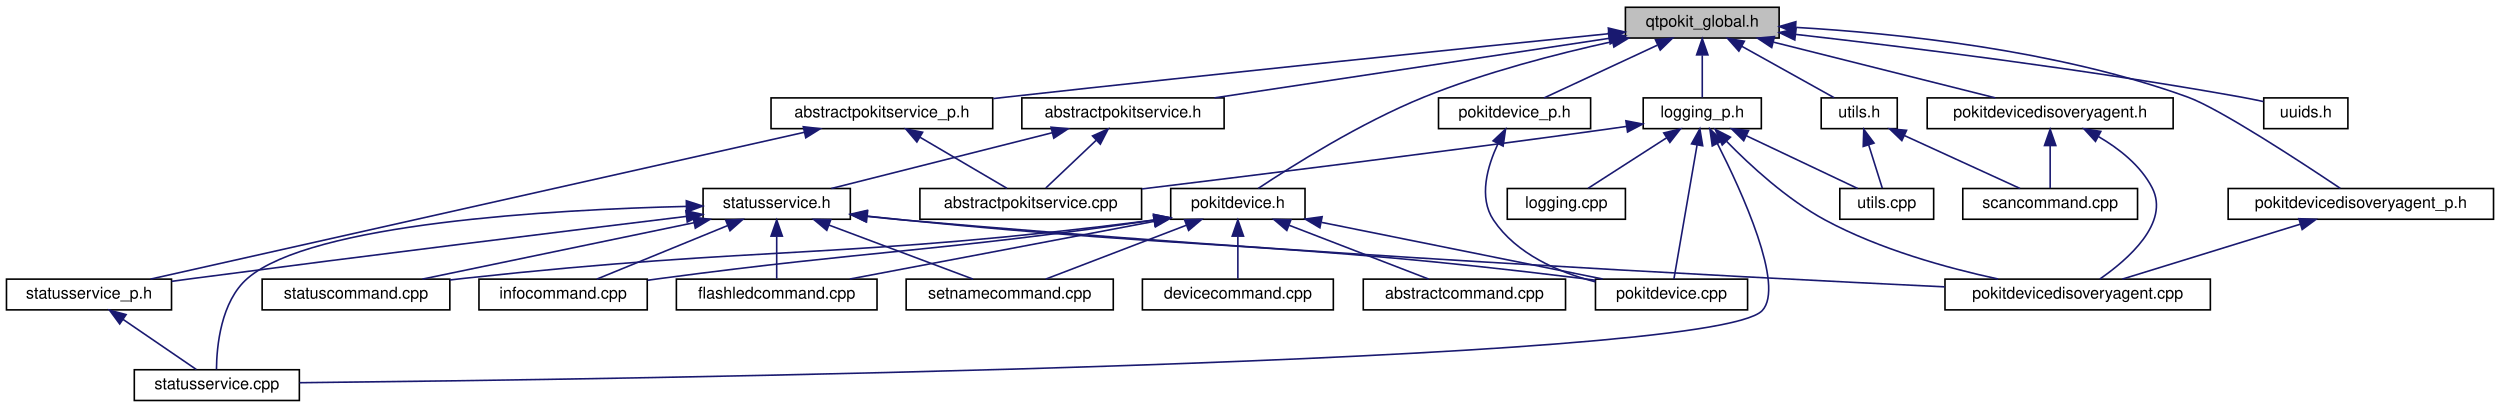
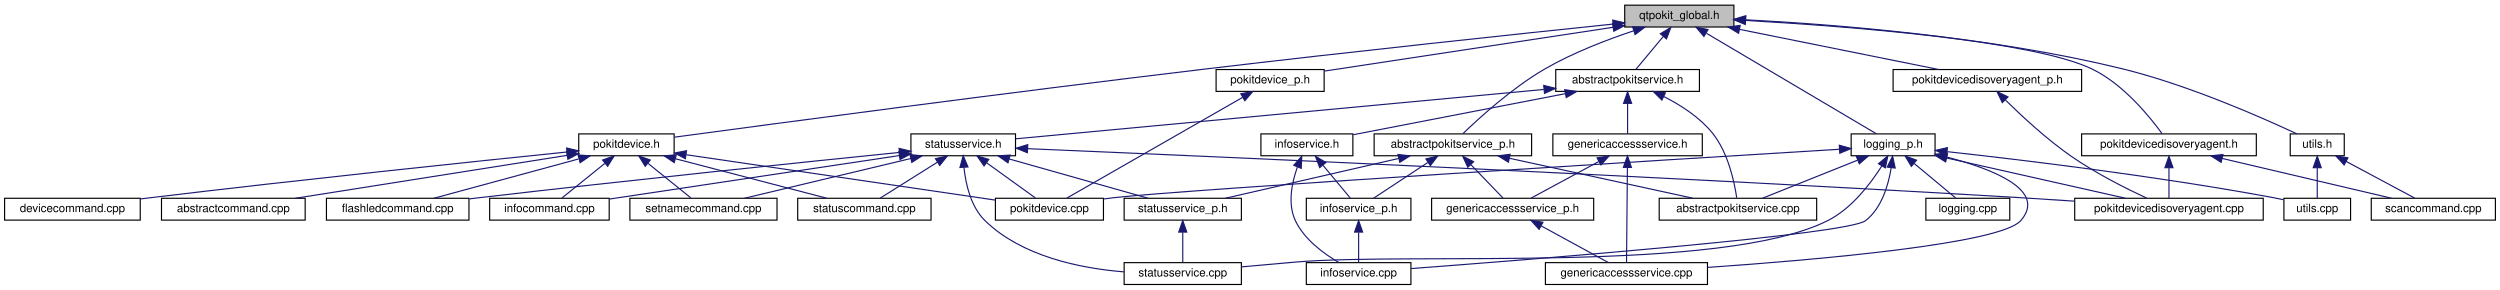
- <svg xmlns="http://www.w3.org/2000/svg" xmlns:xlink="http://www.w3.org/1999/xlink" width="1545pt" height="252pt" viewBox="0.00 0.00 1545.00 252.00">
+ <svg xmlns="http://www.w3.org/2000/svg" xmlns:xlink="http://www.w3.org/1999/xlink" width="2175pt" height="252pt" viewBox="0.00 0.00 2175.00 252.00">
  <g id="graph0" class="graph" transform="scale(1 1) rotate(0) translate(4 248)">
    <g id="node1" class="node">
      <g id="a_node1">
        <a xlink:title="Global QtPokit library macros.">
-           <polygon fill="#bfbfbf" stroke="black" points="1000.5,-224.5 1000.5,-243.5 1095.5,-243.5 1095.5,-224.5 1000.5,-224.5" />
-           <text text-anchor="middle" x="1048" y="-231.5" font-family="Helvetica,sans-Serif" font-size="10.00">qtpokit_global.h</text>
+           <polygon fill="#bfbfbf" stroke="black" points="1409.5,-224.5 1409.5,-243.5 1504.5,-243.5 1504.5,-224.5 1409.5,-224.5" />
+           <text text-anchor="middle" x="1457" y="-231.5" font-family="Helvetica,sans-Serif" font-size="10.00">qtpokit_global.h</text>
        </a>
      </g>
    </g>
    <g id="node2" class="node">
      <g id="a_node2">
        <a xlink:href="abstractpokitservice_8h.html" target="_top" xlink:title="Declares the AbstractPokitService class.">
-           <polygon fill="none" stroke="black" points="627.5,-168.5 627.5,-187.5 752.5,-187.5 752.5,-168.5 627.5,-168.5" />
-           <text text-anchor="middle" x="690" y="-175.5" font-family="Helvetica,sans-Serif" font-size="10.00">abstractpokitservice.h</text>
+           <polygon fill="none" stroke="black" points="1349.5,-168.5 1349.5,-187.5 1474.5,-187.5 1474.5,-168.5 1349.5,-168.5" />
+           <text text-anchor="middle" x="1412" y="-175.5" font-family="Helvetica,sans-Serif" font-size="10.00">abstractpokitservice.h</text>
        </a>
      </g>
    </g>
    <g id="edge1" class="edge">
-       <path fill="none" stroke="midnightblue" d="M990.48,-224.32C923.42,-214.21 813.27,-197.59 746.6,-187.54" />
-       <polygon fill="midnightblue" stroke="midnightblue" points="990.05,-227.8 1000.46,-225.83 991.09,-220.88 990.05,-227.8" />
-     </g>
-     <g id="node13" class="node">
-       <g id="a_node13">
+       <path fill="none" stroke="midnightblue" d="M1442.95,-216.14C1435.11,-206.74 1425.67,-195.4 1419.29,-187.75" />
+       <polygon fill="midnightblue" stroke="midnightblue" points="1440.48,-218.64 1449.57,-224.08 1445.86,-214.16 1440.48,-218.64" />
+     </g>
+     <g id="node19" class="node">
+       <g id="a_node19">
        <a xlink:href="abstractpokitservice__p_8h.html" target="_top" xlink:title="Declares the AbstractPokitServicePrivate class.">
-           <polygon fill="none" stroke="black" points="472.5,-168.5 472.5,-187.5 609.5,-187.5 609.5,-168.5 472.5,-168.5" />
-           <text text-anchor="middle" x="541" y="-175.5" font-family="Helvetica,sans-Serif" font-size="10.00">abstractpokitservice_p.h</text>
-         </a>
-       </g>
-     </g>
-     <g id="edge13" class="edge">
-       <path fill="none" stroke="midnightblue" d="M990.07,-227.16C907.46,-218.79 751.07,-202.74 618,-188 615.32,-187.7 612.6,-187.4 609.84,-187.09" />
-       <polygon fill="midnightblue" stroke="midnightblue" points="989.95,-230.67 1000.26,-228.19 990.66,-223.7 989.95,-230.67" />
-     </g>
-     <g id="node14" class="node">
-       <g id="a_node14">
-         <a xlink:href="logging__p_8h.html" target="_top" xlink:title="QtPokit logging categories.">
-           <polygon fill="none" stroke="black" points="1011.5,-168.5 1011.5,-187.5 1084.5,-187.5 1084.5,-168.5 1011.5,-168.5" />
-           <text text-anchor="middle" x="1048" y="-175.5" font-family="Helvetica,sans-Serif" font-size="10.00">logging_p.h</text>
-         </a>
-       </g>
-     </g>
-     <g id="edge16" class="edge">
-       <path fill="none" stroke="midnightblue" d="M1048,-213.8C1048,-204.91 1048,-194.78 1048,-187.75" />
-       <polygon fill="midnightblue" stroke="midnightblue" points="1044.5,-214.08 1048,-224.08 1051.5,-214.08 1044.5,-214.08" />
-     </g>
-     <g id="node17" class="node">
-       <g id="a_node17">
-         <a xlink:href="pokitdevice_8h.html" target="_top" xlink:title="Declares the PokitDevice class.">
-           <polygon fill="none" stroke="black" points="719.5,-112.5 719.5,-131.5 802.5,-131.5 802.5,-112.5 719.5,-112.5" />
-           <text text-anchor="middle" x="761" y="-119.5" font-family="Helvetica,sans-Serif" font-size="10.00">pokitdevice.h</text>
-         </a>
-       </g>
-     </g>
-     <g id="edge23" class="edge">
-       <path fill="none" stroke="midnightblue" d="M992.59,-222.32C958.29,-214.79 913.75,-203.3 876,-188 836.68,-172.06 794.13,-145.21 773.56,-131.55" />
-       <polygon fill="midnightblue" stroke="midnightblue" points="991.91,-225.76 1002.43,-224.44 993.38,-218.92 991.91,-225.76" />
+           <polygon fill="none" stroke="black" points="1191.5,-112.5 1191.5,-131.5 1328.5,-131.5 1328.5,-112.5 1191.5,-112.5" />
+           <text text-anchor="middle" x="1260" y="-119.5" font-family="Helvetica,sans-Serif" font-size="10.00">abstractpokitservice_p.h</text>
+         </a>
+       </g>
+     </g>
+     <g id="edge21" class="edge">
+       <path fill="none" stroke="midnightblue" d="M1417.4,-221.24C1394.04,-213.47 1364.39,-202.12 1340,-188 1311.5,-171.5 1282.64,-145.14 1268.66,-131.62" />
+       <polygon fill="midnightblue" stroke="midnightblue" points="1416.39,-224.59 1426.98,-224.35 1418.55,-217.93 1416.39,-224.59" />
    </g>
    <g id="node20" class="node">
      <g id="a_node20">
-         <a xlink:href="pokitdevice__p_8h.html" target="_top" xlink:title="Declares the PokitDevicePrivate class.">
-           <polygon fill="none" stroke="black" points="885,-168.5 885,-187.5 979,-187.5 979,-168.5 885,-168.5" />
-           <text text-anchor="middle" x="932" y="-175.5" font-family="Helvetica,sans-Serif" font-size="10.00">pokitdevice_p.h</text>
-         </a>
-       </g>
-     </g>
-     <g id="edge31" class="edge">
-       <path fill="none" stroke="midnightblue" d="M1020.28,-220.1C998.61,-210.01 969.1,-196.27 950.29,-187.52" />
-       <polygon fill="midnightblue" stroke="midnightblue" points="1019.08,-223.4 1029.62,-224.44 1022.03,-217.05 1019.08,-223.4" />
-     </g>
-     <g id="node21" class="node">
-       <g id="a_node21">
-         <a xlink:href="pokitdevicedisoveryagent_8h.html" target="_top" xlink:title="Declares the PokitDeviceDiscoveryAgent class.">
-           <polygon fill="none" stroke="black" points="1187,-168.5 1187,-187.5 1339,-187.5 1339,-168.5 1187,-168.5" />
-           <text text-anchor="middle" x="1263" y="-175.5" font-family="Helvetica,sans-Serif" font-size="10.00">pokitdevicedisoveryagent.h</text>
-         </a>
-       </g>
-     </g>
-     <g id="edge33" class="edge">
-       <path fill="none" stroke="midnightblue" d="M1091.96,-221.96C1132.57,-211.76 1192.04,-196.82 1229.09,-187.52" />
-       <polygon fill="midnightblue" stroke="midnightblue" points="1090.91,-218.61 1082.07,-224.44 1092.62,-225.4 1090.91,-218.61" />
+         <a xlink:href="logging__p_8h.html" target="_top" xlink:title="QtPokit logging categories.">
+           <polygon fill="none" stroke="black" points="1606.5,-112.5 1606.5,-131.5 1679.5,-131.5 1679.5,-112.5 1606.5,-112.5" />
+           <text text-anchor="middle" x="1643" y="-119.5" font-family="Helvetica,sans-Serif" font-size="10.00">logging_p.h</text>
+         </a>
+       </g>
+     </g>
+     <g id="edge26" class="edge">
+       <path fill="none" stroke="midnightblue" d="M1480.66,-219.01C1519.7,-195.92 1596.48,-150.51 1628.47,-131.59" />
+       <polygon fill="midnightblue" stroke="midnightblue" points="1478.42,-216.27 1471.6,-224.37 1481.98,-222.29 1478.42,-216.27" />
    </g>
    <g id="node23" class="node">
      <g id="a_node23">
+         <a xlink:href="pokitdevice_8h.html" target="_top" xlink:title="Declares the PokitDevice class.">
+           <polygon fill="none" stroke="black" points="499.5,-112.5 499.5,-131.5 582.5,-131.5 582.5,-112.5 499.5,-112.5" />
+           <text text-anchor="middle" x="541" y="-119.5" font-family="Helvetica,sans-Serif" font-size="10.00">pokitdevice.h</text>
+         </a>
+       </g>
+     </g>
+     <g id="edge35" class="edge">
+       <path fill="none" stroke="midnightblue" d="M1399.06,-227.03C1319.29,-218.73 1171.16,-203.02 1045,-188 873.29,-167.55 669.08,-140.31 582.78,-128.67" />
+       <polygon fill="midnightblue" stroke="midnightblue" points="1399.08,-230.55 1409.39,-228.1 1399.8,-223.59 1399.08,-230.55" />
+     </g>
+     <g id="node26" class="node">
+       <g id="a_node26">
+         <a xlink:href="pokitdevice__p_8h.html" target="_top" xlink:title="Declares the PokitDevicePrivate class.">
+           <polygon fill="none" stroke="black" points="1054,-168.5 1054,-187.5 1148,-187.5 1148,-168.5 1054,-168.5" />
+           <text text-anchor="middle" x="1101" y="-175.5" font-family="Helvetica,sans-Serif" font-size="10.00">pokitdevice_p.h</text>
+         </a>
+       </g>
+     </g>
+     <g id="edge43" class="edge">
+       <path fill="none" stroke="midnightblue" d="M1399.39,-224.26C1329.46,-213.65 1212.88,-195.97 1148.08,-186.14" />
+       <polygon fill="midnightblue" stroke="midnightblue" points="1398.95,-227.73 1409.36,-225.77 1400,-220.81 1398.95,-227.73" />
+     </g>
+     <g id="node27" class="node">
+       <g id="a_node27">
+         <a xlink:href="pokitdevicedisoveryagent_8h.html" target="_top" xlink:title="Declares the PokitDeviceDiscoveryAgent class.">
+           <polygon fill="none" stroke="black" points="1807,-112.5 1807,-131.5 1959,-131.5 1959,-112.5 1807,-112.5" />
+           <text text-anchor="middle" x="1883" y="-119.5" font-family="Helvetica,sans-Serif" font-size="10.00">pokitdevicedisoveryagent.h</text>
+         </a>
+       </g>
+     </g>
+     <g id="edge45" class="edge">
+       <path fill="none" stroke="midnightblue" d="M1514.59,-230.22C1602.14,-225.24 1764.05,-212.93 1816,-188 1843.47,-174.82 1866.73,-145.94 1877.14,-131.53" />
+       <polygon fill="midnightblue" stroke="midnightblue" points="1514.34,-226.72 1504.55,-230.77 1514.73,-233.71 1514.34,-226.72" />
+     </g>
+     <g id="node29" class="node">
+       <g id="a_node29">
        <a xlink:href="pokitdevicedisoveryagent__p_8h.html" target="_top" xlink:title="Declares the PokitDeviceDiscoveryAgentPrivate class.">
-           <polygon fill="none" stroke="black" points="1373,-112.5 1373,-131.5 1537,-131.5 1537,-112.5 1373,-112.5" />
-           <text text-anchor="middle" x="1455" y="-119.5" font-family="Helvetica,sans-Serif" font-size="10.00">pokitdevicedisoveryagent_p.h</text>
-         </a>
-       </g>
-     </g>
-     <g id="edge36" class="edge">
-       <path fill="none" stroke="midnightblue" d="M1105.98,-231.07C1167.65,-227.49 1267.25,-217.24 1348,-188 1367.72,-180.86 1418.52,-147.54 1442.33,-131.57" />
-       <polygon fill="midnightblue" stroke="midnightblue" points="1105.46,-227.6 1095.67,-231.63 1105.84,-234.59 1105.46,-227.6" />
-     </g>
-     <g id="node24" class="node">
-       <g id="a_node24">
+           <polygon fill="none" stroke="black" points="1643,-168.5 1643,-187.5 1807,-187.5 1807,-168.5 1643,-168.5" />
+           <text text-anchor="middle" x="1725" y="-175.5" font-family="Helvetica,sans-Serif" font-size="10.00">pokitdevicedisoveryagent_p.h</text>
+         </a>
+       </g>
+     </g>
+     <g id="edge48" class="edge">
+       <path fill="none" stroke="midnightblue" d="M1509.56,-222.41C1560.21,-212.2 1635.87,-196.96 1682.73,-187.52" />
+       <polygon fill="midnightblue" stroke="midnightblue" points="1508.58,-219.04 1499.47,-224.44 1509.96,-225.9 1508.58,-219.04" />
+     </g>
+     <g id="node30" class="node">
+       <g id="a_node30">
        <a xlink:href="utils_8h.html" target="_top" xlink:title="Declares some simple general purpose, utility functions used by QtPokit.">
-           <polygon fill="none" stroke="black" points="1121.5,-168.5 1121.5,-187.5 1168.5,-187.5 1168.5,-168.5 1121.5,-168.5" />
-           <text text-anchor="middle" x="1145" y="-175.5" font-family="Helvetica,sans-Serif" font-size="10.00">utils.h</text>
-         </a>
-       </g>
-     </g>
-     <g id="edge38" class="edge">
-       <path fill="none" stroke="midnightblue" d="M1072.34,-219.45C1090.24,-209.48 1114.05,-196.23 1129.45,-187.65" />
-       <polygon fill="midnightblue" stroke="midnightblue" points="1070.62,-216.4 1063.58,-224.32 1074.02,-222.52 1070.62,-216.4" />
-     </g>
-     <g id="node25" class="node">
-       <g id="a_node25">
-         <a xlink:href="uuids_8h.html" target="_top" xlink:title="Define official UUIDs from Pokit's Bluetooth API Definition document.">
-           <polygon fill="none" stroke="black" points="1395,-168.5 1395,-187.5 1447,-187.5 1447,-168.5 1395,-168.5" />
-           <text text-anchor="middle" x="1421" y="-175.5" font-family="Helvetica,sans-Serif" font-size="10.00">uuids.h</text>
-         </a>
-       </g>
-     </g>
-     <g id="edge41" class="edge">
-       <path fill="none" stroke="midnightblue" d="M1105.92,-226.72C1172.53,-219.14 1285.08,-205.24 1381,-188 1385.48,-187.19 1390.23,-186.23 1394.82,-185.23" />
-       <polygon fill="midnightblue" stroke="midnightblue" points="1105.17,-223.28 1095.63,-227.88 1105.96,-230.24 1105.17,-223.28" />
+           <polygon fill="none" stroke="black" points="1988.5,-112.5 1988.5,-131.5 2035.5,-131.5 2035.5,-112.5 1988.5,-112.5" />
+           <text text-anchor="middle" x="2012" y="-119.5" font-family="Helvetica,sans-Serif" font-size="10.00">utils.h</text>
+         </a>
+       </g>
+     </g>
+     <g id="edge50" class="edge">
+       <path fill="none" stroke="midnightblue" d="M1514.96,-230.77C1591.18,-226.82 1728.82,-216.14 1843,-188 1900.08,-173.93 1963.94,-145.73 1994.23,-131.56" />
+       <polygon fill="midnightblue" stroke="midnightblue" points="1514.43,-227.29 1504.62,-231.29 1514.78,-234.29 1514.43,-227.29" />
    </g>
    <g id="node3" class="node">
      <g id="a_node3">
        <a xlink:href="abstractpokitservice_8cpp.html" target="_top" xlink:title="Defines the AbstractPokitService and AbstractPokitServicePrivate classes.">
-           <polygon fill="none" stroke="black" points="564.5,-112.5 564.5,-131.5 701.5,-131.5 701.5,-112.5 564.5,-112.5" />
-           <text text-anchor="middle" x="633" y="-119.5" font-family="Helvetica,sans-Serif" font-size="10.00">abstractpokitservice.cpp</text>
+           <polygon fill="none" stroke="black" points="1439.5,-56.5 1439.5,-75.5 1576.5,-75.5 1576.5,-56.5 1439.5,-56.5" />
+           <text text-anchor="middle" x="1508" y="-63.5" font-family="Helvetica,sans-Serif" font-size="10.00">abstractpokitservice.cpp</text>
        </a>
      </g>
    </g>
    <g id="edge2" class="edge">
-       <path fill="none" stroke="midnightblue" d="M673.38,-161.25C663.27,-151.67 650.72,-139.79 642.32,-131.83" />
-       <polygon fill="midnightblue" stroke="midnightblue" points="671.18,-163.99 680.84,-168.32 675.99,-158.91 671.18,-163.99" />
+       <path fill="none" stroke="midnightblue" d="M1443.61,-163.96C1458.28,-156.51 1474.9,-145.86 1486,-132 1499.56,-115.08 1504.96,-89.36 1506.95,-75.91" />
+       <polygon fill="midnightblue" stroke="midnightblue" points="1441.84,-160.93 1434.33,-168.4 1444.86,-167.25 1441.84,-160.93" />
    </g>
    <g id="node4" class="node">
      <g id="a_node4">
+         <a xlink:href="genericaccessservice_8h.html" target="_top" xlink:title="Declares the GenericAccessService class.">
+           <polygon fill="none" stroke="black" points="1347,-112.5 1347,-131.5 1477,-131.5 1477,-112.5 1347,-112.5" />
+           <text text-anchor="middle" x="1412" y="-119.5" font-family="Helvetica,sans-Serif" font-size="10.00">genericaccessservice.h</text>
+         </a>
+       </g>
+     </g>
+     <g id="edge3" class="edge">
+       <path fill="none" stroke="midnightblue" d="M1412,-157.8C1412,-148.91 1412,-138.78 1412,-131.75" />
+       <polygon fill="midnightblue" stroke="midnightblue" points="1408.5,-158.08 1412,-168.08 1415.5,-158.08 1408.5,-158.08" />
+     </g>
+     <g id="node7" class="node">
+       <g id="a_node7">
+         <a xlink:href="infoservice_8h.html" target="_top" xlink:title="Declares the InfoService class.">
+           <polygon fill="none" stroke="black" points="1093,-112.5 1093,-131.5 1173,-131.5 1173,-112.5 1093,-112.5" />
+           <text text-anchor="middle" x="1133" y="-119.5" font-family="Helvetica,sans-Serif" font-size="10.00">infoservice.h</text>
+         </a>
+       </g>
+     </g>
+     <g id="edge7" class="edge">
+       <path fill="none" stroke="midnightblue" d="M1357.7,-166.49C1303.65,-156.03 1221.94,-140.21 1173.38,-130.82" />
+       <polygon fill="midnightblue" stroke="midnightblue" points="1357.31,-169.98 1367.79,-168.44 1358.64,-163.11 1357.31,-169.98" />
+     </g>
+     <g id="node10" class="node">
+       <g id="a_node10">
        <a xlink:href="statusservice_8h.html" target="_top" xlink:title="Declares the StatusService class.">
-           <polygon fill="none" stroke="black" points="430.5,-112.5 430.5,-131.5 521.5,-131.5 521.5,-112.5 430.5,-112.5" />
-           <text text-anchor="middle" x="476" y="-119.5" font-family="Helvetica,sans-Serif" font-size="10.00">statusservice.h</text>
-         </a>
-       </g>
-     </g>
-     <g id="edge3" class="edge">
-       <path fill="none" stroke="midnightblue" d="M646.24,-165.96C605.83,-155.76 546.63,-140.82 509.75,-131.52" />
-       <polygon fill="midnightblue" stroke="midnightblue" points="645.54,-169.39 656.09,-168.44 647.25,-162.6 645.54,-169.39" />
+           <polygon fill="none" stroke="black" points="788.5,-112.5 788.5,-131.5 879.5,-131.5 879.5,-112.5 788.5,-112.5" />
+           <text text-anchor="middle" x="834" y="-119.5" font-family="Helvetica,sans-Serif" font-size="10.00">statusservice.h</text>
+         </a>
+       </g>
+     </g>
+     <g id="edge11" class="edge">
+       <path fill="none" stroke="midnightblue" d="M1339.05,-170.18C1218.1,-158.88 979.49,-136.59 879.64,-127.26" />
+       <polygon fill="midnightblue" stroke="midnightblue" points="1339.04,-173.7 1349.32,-171.14 1339.69,-166.73 1339.04,-173.7" />
    </g>
    <g id="node5" class="node">
      <g id="a_node5">
-         <a xlink:href="flashledcommand_8cpp_source.html" target="_top" xlink:title=" ">
-           <polygon fill="none" stroke="black" points="414,-56.5 414,-75.5 538,-75.5 538,-56.5 414,-56.5" />
-           <text text-anchor="middle" x="476" y="-63.5" font-family="Helvetica,sans-Serif" font-size="10.00">flashledcommand.cpp</text>
+         <a xlink:href="genericaccessservice_8cpp.html" target="_top" xlink:title="Defines the GenericAccessService and GenericAccessServicePrivate classes.">
+           <polygon fill="none" stroke="black" points="1340.5,-0.5 1340.5,-19.5 1481.5,-19.5 1481.5,-0.5 1340.5,-0.5" />
+           <text text-anchor="middle" x="1411" y="-7.5" font-family="Helvetica,sans-Serif" font-size="10.00">genericaccessservice.cpp</text>
        </a>
      </g>
    </g>
    <g id="edge4" class="edge">
-       <path fill="none" stroke="midnightblue" d="M476,-101.8C476,-92.91 476,-82.78 476,-75.75" />
-       <polygon fill="midnightblue" stroke="midnightblue" points="472.5,-102.08 476,-112.08 479.5,-102.08 472.5,-102.08" />
+       <path fill="none" stroke="midnightblue" d="M1411.83,-102.35C1411.61,-78.25 1411.24,-37.31 1411.08,-19.59" />
+       <polygon fill="midnightblue" stroke="midnightblue" points="1408.33,-102.4 1411.92,-112.37 1415.33,-102.34 1408.33,-102.4" />
    </g>
    <g id="node6" class="node">
      <g id="a_node6">
-         <a xlink:href="infocommand_8cpp_source.html" target="_top" xlink:title=" ">
-           <polygon fill="none" stroke="black" points="292,-56.5 292,-75.5 396,-75.5 396,-56.5 292,-56.5" />
-           <text text-anchor="middle" x="344" y="-63.5" font-family="Helvetica,sans-Serif" font-size="10.00">infocommand.cpp</text>
+         <a xlink:href="genericaccessservice__p_8h.html" target="_top" xlink:title="Declares the GenericAccessServicePrivate class.">
+           <polygon fill="none" stroke="black" points="1241.5,-56.5 1241.5,-75.5 1382.5,-75.5 1382.5,-56.5 1241.5,-56.5" />
+           <text text-anchor="middle" x="1312" y="-63.5" font-family="Helvetica,sans-Serif" font-size="10.00">genericaccessservice_p.h</text>
        </a>
      </g>
    </g>
    <g id="edge5" class="edge">
-       <path fill="none" stroke="midnightblue" d="M445.78,-108.64C421.01,-98.5 386.6,-84.43 364.82,-75.52" />
-       <polygon fill="midnightblue" stroke="midnightblue" points="444.5,-111.9 455.08,-112.44 447.15,-105.42 444.5,-111.9" />
-     </g>
-     <g id="node7" class="node">
-       <g id="a_node7">
-         <a xlink:href="pokitdevice_8cpp.html" target="_top" xlink:title="Defines the PokitDevice and PokitDevicePrivate classes.">
-           <polygon fill="none" stroke="black" points="982,-56.5 982,-75.5 1076,-75.5 1076,-56.5 982,-56.5" />
-           <text text-anchor="middle" x="1029" y="-63.5" font-family="Helvetica,sans-Serif" font-size="10.00">pokitdevice.cpp</text>
-         </a>
-       </g>
+       <path fill="none" stroke="midnightblue" d="M1386.91,-107.45C1368.45,-97.48 1343.9,-84.23 1328.03,-75.65" />
+       <polygon fill="midnightblue" stroke="midnightblue" points="1385.47,-110.65 1395.93,-112.32 1388.8,-104.49 1385.47,-110.65" />
    </g>
    <g id="edge6" class="edge">
-       <path fill="none" stroke="midnightblue" d="M531.69,-114.46C539.51,-113.6 547.46,-112.75 555,-112 740.54,-93.45 787.93,-98.81 973,-76 975.93,-75.64 978.95,-75.24 981.98,-74.81" />
-       <polygon fill="midnightblue" stroke="midnightblue" points="531.06,-111.01 521.51,-115.6 531.84,-117.97 531.06,-111.01" />
+       <path fill="none" stroke="midnightblue" d="M1336.84,-51.45C1355.11,-41.48 1379.42,-28.23 1395.13,-19.65" />
+       <polygon fill="midnightblue" stroke="midnightblue" points="1335.01,-48.46 1327.91,-56.32 1338.36,-54.61 1335.01,-48.46" />
    </g>
    <g id="node8" class="node">
      <g id="a_node8">
-         <a xlink:href="pokitdevicedisoveryagent_8cpp.html" target="_top" xlink:title="Defines the PokitDeviceDiscoveryAgent and PokitDeviceDiscoveryAgentPrivate classes.">
-           <polygon fill="none" stroke="black" points="1198,-56.5 1198,-75.5 1362,-75.5 1362,-56.5 1198,-56.5" />
-           <text text-anchor="middle" x="1280" y="-63.5" font-family="Helvetica,sans-Serif" font-size="10.00">pokitdevicedisoveryagent.cpp</text>
-         </a>
-       </g>
-     </g>
-     <g id="edge7" class="edge">
-       <path fill="none" stroke="midnightblue" d="M531.97,-114.26C539.7,-113.44 547.54,-112.66 555,-112 787.72,-91.53 1063.28,-77.12 1197.81,-70.72" />
-       <polygon fill="midnightblue" stroke="midnightblue" points="531.47,-110.8 521.91,-115.37 532.23,-117.75 531.47,-110.8" />
+         <a xlink:href="infoservice_8cpp.html" target="_top" xlink:title="Defines the InfoService and InfoServicePrivate classes.">
+           <polygon fill="none" stroke="black" points="1132.5,-0.5 1132.5,-19.5 1223.5,-19.5 1223.5,-0.5 1132.5,-0.5" />
+           <text text-anchor="middle" x="1178" y="-7.5" font-family="Helvetica,sans-Serif" font-size="10.00">infoservice.cpp</text>
+         </a>
+       </g>
+     </g>
+     <g id="edge8" class="edge">
+       <path fill="none" stroke="midnightblue" d="M1124.69,-102.54C1119.9,-89.06 1116.06,-70.65 1123,-56 1130.77,-39.61 1147.75,-27.21 1160.8,-19.61" />
+       <polygon fill="midnightblue" stroke="midnightblue" points="1121.57,-104.16 1128.55,-112.13 1128.06,-101.54 1121.57,-104.16" />
    </g>
    <g id="node9" class="node">
      <g id="a_node9">
-         <a xlink:href="setnamecommand_8cpp_source.html" target="_top" xlink:title=" ">
-           <polygon fill="none" stroke="black" points="556,-56.5 556,-75.5 684,-75.5 684,-56.5 556,-56.5" />
-           <text text-anchor="middle" x="620" y="-63.5" font-family="Helvetica,sans-Serif" font-size="10.00">setnamecommand.cpp</text>
-         </a>
-       </g>
-     </g>
-     <g id="edge8" class="edge">
-       <path fill="none" stroke="midnightblue" d="M508.25,-108.91C535.32,-98.75 573.32,-84.51 597.29,-75.52" />
-       <polygon fill="midnightblue" stroke="midnightblue" points="506.95,-105.66 498.82,-112.44 509.41,-112.21 506.95,-105.66" />
-     </g>
-     <g id="node10" class="node">
-       <g id="a_node10">
-         <a xlink:href="statuscommand_8cpp_source.html" target="_top" xlink:title=" ">
-           <polygon fill="none" stroke="black" points="158,-56.5 158,-75.5 274,-75.5 274,-56.5 158,-56.5" />
-           <text text-anchor="middle" x="216" y="-63.5" font-family="Helvetica,sans-Serif" font-size="10.00">statuscommand.cpp</text>
+         <a xlink:href="infoservice__p_8h.html" target="_top" xlink:title="Declares the InfoServicePrivate class.">
+           <polygon fill="none" stroke="black" points="1132.5,-56.5 1132.5,-75.5 1223.5,-75.5 1223.5,-56.5 1132.5,-56.5" />
+           <text text-anchor="middle" x="1178" y="-63.5" font-family="Helvetica,sans-Serif" font-size="10.00">infoservice_p.h</text>
        </a>
      </g>
    </g>
    <g id="edge9" class="edge">
-       <path fill="none" stroke="midnightblue" d="M425.01,-110.41C375.87,-100.2 302.47,-84.96 257.01,-75.52" />
-       <polygon fill="midnightblue" stroke="midnightblue" points="424.3,-113.84 434.8,-112.44 425.72,-106.98 424.3,-113.84" />
+       <path fill="none" stroke="midnightblue" d="M1147.05,-104.14C1154.89,-94.74 1164.33,-83.4 1170.71,-75.75" />
+       <polygon fill="midnightblue" stroke="midnightblue" points="1144.14,-102.16 1140.43,-112.08 1149.52,-106.64 1144.14,-102.16" />
+     </g>
+     <g id="edge10" class="edge">
+       <path fill="none" stroke="midnightblue" d="M1178,-45.8C1178,-36.91 1178,-26.78 1178,-19.75" />
+       <polygon fill="midnightblue" stroke="midnightblue" points="1174.5,-46.08 1178,-56.08 1181.5,-46.08 1174.5,-46.08" />
    </g>
    <g id="node11" class="node">
      <g id="a_node11">
-         <a xlink:href="statusservice_8cpp.html" target="_top" xlink:title="Defines the StatusService and StatusServicePrivate classes.">
-           <polygon fill="none" stroke="black" points="79,-0.5 79,-19.5 181,-19.5 181,-0.5 79,-0.5" />
-           <text text-anchor="middle" x="130" y="-7.5" font-family="Helvetica,sans-Serif" font-size="10.00">statusservice.cpp</text>
-         </a>
-       </g>
-     </g>
-     <g id="edge10" class="edge">
-       <path fill="none" stroke="midnightblue" d="M420.01,-120.44C337.45,-118.45 188.54,-110.09 149,-76 132.44,-61.72 129.91,-33.88 129.77,-19.72" />
-       <polygon fill="midnightblue" stroke="midnightblue" points="420.15,-123.94 430.22,-120.66 420.3,-116.94 420.15,-123.94" />
+         <a xlink:href="flashledcommand_8cpp_source.html" target="_top" xlink:title=" ">
+           <polygon fill="none" stroke="black" points="280,-56.5 280,-75.5 404,-75.5 404,-56.5 280,-56.5" />
+           <text text-anchor="middle" x="342" y="-63.5" font-family="Helvetica,sans-Serif" font-size="10.00">flashledcommand.cpp</text>
+         </a>
+       </g>
+     </g>
+     <g id="edge12" class="edge">
+       <path fill="none" stroke="midnightblue" d="M778.07,-115.37C697.39,-107.18 543.66,-91.26 413,-76 410.16,-75.67 407.26,-75.32 404.33,-74.97" />
+       <polygon fill="midnightblue" stroke="midnightblue" points="778.19,-118.9 788.49,-116.43 778.89,-111.94 778.19,-118.9" />
    </g>
    <g id="node12" class="node">
      <g id="a_node12">
-         <a xlink:href="statusservice__p_8h.html" target="_top" xlink:title="Declares the StatusServicePrivate class.">
-           <polygon fill="none" stroke="black" points="0,-56.5 0,-75.5 102,-75.5 102,-56.5 0,-56.5" />
-           <text text-anchor="middle" x="51" y="-63.5" font-family="Helvetica,sans-Serif" font-size="10.00">statusservice_p.h</text>
-         </a>
-       </g>
-     </g>
-     <g id="edge11" class="edge">
-       <path fill="none" stroke="midnightblue" d="M420.19,-114.26C349.4,-105.65 223.58,-90.17 116,-76 111.48,-75.4 106.79,-74.78 102.09,-74.14" />
-       <polygon fill="midnightblue" stroke="midnightblue" points="419.88,-117.74 430.23,-115.48 420.72,-110.79 419.88,-117.74" />
-     </g>
-     <g id="edge12" class="edge">
-       <path fill="none" stroke="midnightblue" d="M72.03,-50.62C86.47,-40.76 105.14,-27.99 117.34,-19.65" />
-       <polygon fill="midnightblue" stroke="midnightblue" points="69.97,-47.79 63.69,-56.32 73.92,-53.57 69.97,-47.79" />
+         <a xlink:href="infocommand_8cpp_source.html" target="_top" xlink:title=" ">
+           <polygon fill="none" stroke="black" points="422,-56.5 422,-75.5 526,-75.5 526,-56.5 422,-56.5" />
+           <text text-anchor="middle" x="474" y="-63.5" font-family="Helvetica,sans-Serif" font-size="10.00">infocommand.cpp</text>
+         </a>
+       </g>
+     </g>
+     <g id="edge13" class="edge">
+       <path fill="none" stroke="midnightblue" d="M778.2,-112.63C709.38,-102.31 593.32,-84.9 526.21,-74.83" />
+       <polygon fill="midnightblue" stroke="midnightblue" points="778,-116.14 788.41,-114.16 779.04,-109.22 778,-116.14" />
+     </g>
+     <g id="node13" class="node">
+       <g id="a_node13">
+         <a xlink:href="pokitdevice_8cpp.html" target="_top" xlink:title="Defines the PokitDevice and PokitDevicePrivate classes.">
+           <polygon fill="none" stroke="black" points="862,-56.5 862,-75.5 956,-75.5 956,-56.5 862,-56.5" />
+           <text text-anchor="middle" x="909" y="-63.5" font-family="Helvetica,sans-Serif" font-size="10.00">pokitdevice.cpp</text>
+         </a>
+       </g>
    </g>
    <g id="edge14" class="edge">
-       <path fill="none" stroke="midnightblue" d="M564.55,-163.18C581.48,-153.24 603.78,-140.15 618.26,-131.65" />
-       <polygon fill="midnightblue" stroke="midnightblue" points="562.63,-160.24 555.78,-168.32 566.18,-166.28 562.63,-160.24" />
+       <path fill="none" stroke="midnightblue" d="M854.31,-106.38C867.86,-96.62 885.24,-84.11 896.73,-75.83" />
+       <polygon fill="midnightblue" stroke="midnightblue" points="852.12,-103.64 846.05,-112.32 856.21,-109.32 852.12,-103.64" />
+     </g>
+     <g id="node14" class="node">
+       <g id="a_node14">
+         <a xlink:href="pokitdevicedisoveryagent_8cpp.html" target="_top" xlink:title="Defines the PokitDeviceDiscoveryAgent and PokitDeviceDiscoveryAgentPrivate classes.">
+           <polygon fill="none" stroke="black" points="1801,-56.5 1801,-75.5 1965,-75.5 1965,-56.5 1801,-56.5" />
+           <text text-anchor="middle" x="1883" y="-63.5" font-family="Helvetica,sans-Serif" font-size="10.00">pokitdevicedisoveryagent.cpp</text>
+         </a>
+       </g>
    </g>
    <g id="edge15" class="edge">
-       <path fill="none" stroke="midnightblue" d="M493.11,-166.25C395.91,-144.43 177.27,-95.35 89.02,-75.53" />
-       <polygon fill="midnightblue" stroke="midnightblue" points="492.43,-169.68 502.96,-168.46 493.97,-162.85 492.43,-169.68" />
-     </g>
-     <g id="edge17" class="edge">
-       <path fill="none" stroke="midnightblue" d="M1001.01,-169.85C996.62,-169.21 992.23,-168.58 988,-168 888.61,-154.25 773.34,-139.94 701.78,-131.25" />
-       <polygon fill="midnightblue" stroke="midnightblue" points="1000.81,-173.35 1011.21,-171.35 1001.83,-166.43 1000.81,-173.35" />
-     </g>
-     <g id="edge19" class="edge">
-       <path fill="none" stroke="midnightblue" d="M1044.78,-158.35C1040.62,-134.25 1033.54,-93.31 1030.48,-75.59" />
-       <polygon fill="midnightblue" stroke="midnightblue" points="1041.36,-159.11 1046.51,-168.37 1048.26,-157.92 1041.36,-159.11" />
-     </g>
-     <g id="edge20" class="edge">
-       <path fill="none" stroke="midnightblue" d="M1063.02,-160.66C1077.37,-145.97 1100.27,-124.79 1124,-112 1157.5,-93.95 1199.05,-82.42 1230.84,-75.56" />
-       <polygon fill="midnightblue" stroke="midnightblue" points="1060.34,-158.41 1055.98,-168.06 1065.41,-163.23 1060.34,-158.41" />
-     </g>
-     <g id="edge21" class="edge">
-       <path fill="none" stroke="midnightblue" d="M1057.3,-159.41C1072.43,-129.61 1099.3,-70.99 1085,-56 1053.58,-23.07 374.72,-13.53 181.12,-11.48" />
-       <polygon fill="midnightblue" stroke="midnightblue" points="1054.18,-157.81 1052.7,-168.3 1060.4,-161.03 1054.18,-157.81" />
+       <path fill="none" stroke="midnightblue" d="M890.29,-118.65C1034.15,-112.57 1426.96,-95.4 1754,-76 1769.13,-75.1 1785.25,-74.05 1800.78,-72.99" />
+       <polygon fill="midnightblue" stroke="midnightblue" points="889.81,-115.17 879.97,-119.09 890.11,-122.17 889.81,-115.17" />
    </g>
    <g id="node15" class="node">
      <g id="a_node15">
-         <a xlink:href="logging_8cpp_source.html" target="_top" xlink:title=" ">
-           <polygon fill="none" stroke="black" points="927.5,-112.5 927.5,-131.5 1000.5,-131.5 1000.5,-112.5 927.5,-112.5" />
-           <text text-anchor="middle" x="964" y="-119.5" font-family="Helvetica,sans-Serif" font-size="10.00">logging.cpp</text>
-         </a>
-       </g>
-     </g>
-     <g id="edge18" class="edge">
-       <path fill="none" stroke="midnightblue" d="M1026.07,-162.9C1010.66,-153 990.55,-140.07 977.46,-131.65" />
-       <polygon fill="midnightblue" stroke="midnightblue" points="1024.2,-165.86 1034.5,-168.32 1027.98,-159.97 1024.2,-165.86" />
+         <a xlink:href="setnamecommand_8cpp_source.html" target="_top" xlink:title=" ">
+           <polygon fill="none" stroke="black" points="544,-56.5 544,-75.5 672,-75.5 672,-56.5 544,-56.5" />
+           <text text-anchor="middle" x="608" y="-63.5" font-family="Helvetica,sans-Serif" font-size="10.00">setnamecommand.cpp</text>
+         </a>
+       </g>
+     </g>
+     <g id="edge16" class="edge">
+       <path fill="none" stroke="midnightblue" d="M788.33,-110.09C745.64,-99.89 682.75,-84.86 643.64,-75.52" />
+       <polygon fill="midnightblue" stroke="midnightblue" points="787.65,-113.52 798.19,-112.44 789.28,-106.72 787.65,-113.52" />
    </g>
    <g id="node16" class="node">
      <g id="a_node16">
-         <a xlink:href="utils_8cpp.html" target="_top" xlink:title="Defines some simple general purpose, utility functions used by QtPokit.">
-           <polygon fill="none" stroke="black" points="1133,-112.5 1133,-131.5 1191,-131.5 1191,-112.5 1133,-112.5" />
-           <text text-anchor="middle" x="1162" y="-119.5" font-family="Helvetica,sans-Serif" font-size="10.00">utils.cpp</text>
-         </a>
-       </g>
-     </g>
-     <g id="edge22" class="edge">
-       <path fill="none" stroke="midnightblue" d="M1075.24,-164.1C1096.54,-154.01 1125.54,-140.27 1144.02,-131.52" />
-       <polygon fill="midnightblue" stroke="midnightblue" points="1073.6,-161 1066.06,-168.44 1076.6,-167.33 1073.6,-161" />
-     </g>
-     <g id="edge26" class="edge">
-       <path fill="none" stroke="midnightblue" d="M709.25,-111.19C655.52,-101.01 572.31,-85.25 521.16,-75.56" />
-       <polygon fill="midnightblue" stroke="midnightblue" points="708.78,-114.67 719.25,-113.09 710.08,-107.79 708.78,-114.67" />
-     </g>
-     <g id="edge27" class="edge">
-       <path fill="none" stroke="midnightblue" d="M709.31,-111.98C573.28,-92.21 537.14,-93.54 405,-76 402.13,-75.62 399.2,-75.22 396.23,-74.81" />
-       <polygon fill="midnightblue" stroke="midnightblue" points="708.88,-115.45 719.28,-113.44 709.9,-108.53 708.88,-115.45" />
-     </g>
-     <g id="edge28" class="edge">
-       <path fill="none" stroke="midnightblue" d="M812.65,-110.59C863.19,-100.41 939.26,-85.08 986.44,-75.58" />
-       <polygon fill="midnightblue" stroke="midnightblue" points="811.69,-107.22 802.58,-112.62 813.08,-114.08 811.69,-107.22" />
-     </g>
-     <g id="edge29" class="edge">
-       <path fill="none" stroke="midnightblue" d="M729.07,-108.77C702.59,-98.63 665.61,-84.47 642.24,-75.52" />
-       <polygon fill="midnightblue" stroke="midnightblue" points="728.07,-112.14 738.66,-112.44 730.57,-105.6 728.07,-112.14" />
-     </g>
-     <g id="edge30" class="edge">
-       <path fill="none" stroke="midnightblue" d="M709.27,-112.03C519.43,-87.73 469.09,-96.33 283,-76 280.08,-75.68 277.1,-75.34 274.08,-74.98" />
-       <polygon fill="midnightblue" stroke="midnightblue" points="708.93,-115.51 719.3,-113.32 709.83,-108.57 708.93,-115.51" />
+         <a xlink:href="statuscommand_8cpp_source.html" target="_top" xlink:title=" ">
+           <polygon fill="none" stroke="black" points="690,-56.5 690,-75.5 806,-75.5 806,-56.5 690,-56.5" />
+           <text text-anchor="middle" x="748" y="-63.5" font-family="Helvetica,sans-Serif" font-size="10.00">statuscommand.cpp</text>
+         </a>
+       </g>
+     </g>
+     <g id="edge17" class="edge">
+       <path fill="none" stroke="midnightblue" d="M811.55,-106.9C795.78,-97 775.19,-84.07 761.78,-75.65" />
+       <polygon fill="midnightblue" stroke="midnightblue" points="809.85,-109.97 820.18,-112.32 813.57,-104.04 809.85,-109.97" />
+     </g>
+     <g id="node17" class="node">
+       <g id="a_node17">
+         <a xlink:href="statusservice_8cpp.html" target="_top" xlink:title="Defines the StatusService and StatusServicePrivate classes.">
+           <polygon fill="none" stroke="black" points="974,-0.5 974,-19.5 1076,-19.5 1076,-0.5 974,-0.5" />
+           <text text-anchor="middle" x="1025" y="-7.5" font-family="Helvetica,sans-Serif" font-size="10.00">statusservice.cpp</text>
+         </a>
+       </g>
+     </g>
+     <g id="edge18" class="edge">
+       <path fill="none" stroke="midnightblue" d="M834.67,-102.16C836.2,-87.63 840.63,-68.03 853,-56 884.98,-24.91 935.66,-14.58 973.74,-11.48" />
+       <polygon fill="midnightblue" stroke="midnightblue" points="831.15,-102.28 833.97,-112.5 838.14,-102.76 831.15,-102.28" />
    </g>
    <g id="node18" class="node">
      <g id="a_node18">
-         <a xlink:href="abstractcommand_8cpp_source.html" target="_top" xlink:title=" ">
-           <polygon fill="none" stroke="black" points="838.5,-56.5 838.5,-75.5 963.5,-75.5 963.5,-56.5 838.5,-56.5" />
-           <text text-anchor="middle" x="901" y="-63.5" font-family="Helvetica,sans-Serif" font-size="10.00">abstractcommand.cpp</text>
-         </a>
-       </g>
+         <a xlink:href="statusservice__p_8h.html" target="_top" xlink:title="Declares the StatusServicePrivate class.">
+           <polygon fill="none" stroke="black" points="974,-56.5 974,-75.5 1076,-75.5 1076,-56.5 974,-56.5" />
+           <text text-anchor="middle" x="1025" y="-63.5" font-family="Helvetica,sans-Serif" font-size="10.00">statusservice_p.h</text>
+         </a>
+       </g>
+     </g>
+     <g id="edge19" class="edge">
+       <path fill="none" stroke="midnightblue" d="M873.97,-109.7C910.02,-99.51 962.24,-84.74 994.88,-75.52" />
+       <polygon fill="midnightblue" stroke="midnightblue" points="872.94,-106.35 864.26,-112.44 874.84,-113.09 872.94,-106.35" />
+     </g>
+     <g id="edge20" class="edge">
+       <path fill="none" stroke="midnightblue" d="M1025,-45.8C1025,-36.91 1025,-26.78 1025,-19.75" />
+       <polygon fill="midnightblue" stroke="midnightblue" points="1021.5,-46.08 1025,-56.08 1028.5,-46.08 1021.5,-46.08" />
+     </g>
+     <g id="edge22" class="edge">
+       <path fill="none" stroke="midnightblue" d="M1309.23,-110.28C1356.09,-100.08 1425.7,-84.92 1468.89,-75.52" />
+       <polygon fill="midnightblue" stroke="midnightblue" points="1308.32,-106.9 1299.3,-112.44 1309.81,-113.74 1308.32,-106.9" />
+     </g>
+     <g id="edge23" class="edge">
+       <path fill="none" stroke="midnightblue" d="M1275.68,-104.72C1284.84,-95.2 1296.05,-83.56 1303.57,-75.75" />
+       <polygon fill="midnightblue" stroke="midnightblue" points="1273,-102.45 1268.59,-112.08 1278.04,-107.31 1273,-102.45" />
    </g>
    <g id="edge24" class="edge">
-       <path fill="none" stroke="midnightblue" d="M792.7,-108.77C819,-98.63 855.72,-84.47 878.92,-75.52" />
-       <polygon fill="midnightblue" stroke="midnightblue" points="791.25,-105.58 783.18,-112.44 793.77,-112.11 791.25,-105.58" />
-     </g>
-     <g id="node19" class="node">
-       <g id="a_node19">
-         <a xlink:href="devicecommand_8cpp_source.html" target="_top" xlink:title=" ">
-           <polygon fill="none" stroke="black" points="702,-56.5 702,-75.5 820,-75.5 820,-56.5 702,-56.5" />
-           <text text-anchor="middle" x="761" y="-63.5" font-family="Helvetica,sans-Serif" font-size="10.00">devicecommand.cpp</text>
-         </a>
-       </g>
+       <path fill="none" stroke="midnightblue" d="M1238.17,-106.62C1223.19,-96.76 1203.8,-83.99 1191.14,-75.65" />
+       <polygon fill="midnightblue" stroke="midnightblue" points="1236.55,-109.75 1246.83,-112.32 1240.4,-103.9 1236.55,-109.75" />
    </g>
    <g id="edge25" class="edge">
-       <path fill="none" stroke="midnightblue" d="M761,-101.8C761,-92.91 761,-82.78 761,-75.75" />
-       <polygon fill="midnightblue" stroke="midnightblue" points="757.5,-102.08 761,-112.08 764.5,-102.08 757.5,-102.08" />
+       <path fill="none" stroke="midnightblue" d="M1212.79,-110.15C1168.39,-99.95 1102.81,-84.88 1062.06,-75.52" />
+       <polygon fill="midnightblue" stroke="midnightblue" points="1212.23,-113.62 1222.76,-112.44 1213.8,-106.79 1212.23,-113.62" />
+     </g>
+     <g id="edge27" class="edge">
+       <path fill="none" stroke="midnightblue" d="M1612.09,-108.64C1586.76,-98.5 1551.57,-84.43 1529.29,-75.52" />
+       <polygon fill="midnightblue" stroke="midnightblue" points="1611.02,-111.98 1621.61,-112.44 1613.62,-105.48 1611.02,-111.98" />
+     </g>
+     <g id="edge28" class="edge">
+       <path fill="none" stroke="midnightblue" d="M1689.5,-111.4C1729.47,-101.09 1777.29,-82.54 1754,-56 1736.35,-35.88 1576.99,-21.96 1481.81,-15.36" />
+       <polygon fill="midnightblue" stroke="midnightblue" points="1688.43,-108.06 1679.55,-113.84 1690.1,-114.85 1688.43,-108.06" />
+     </g>
+     <g id="edge29" class="edge">
+       <path fill="none" stroke="midnightblue" d="M1641.31,-101.95C1638.91,-86.99 1633.09,-66.92 1619,-56 1603.51,-43.99 1333.32,-22.59 1223.68,-14.36" />
+       <polygon fill="midnightblue" stroke="midnightblue" points="1637.87,-102.65 1642.56,-112.15 1644.82,-101.8 1637.87,-102.65" />
+     </g>
+     <g id="edge31" class="edge">
+       <path fill="none" stroke="midnightblue" d="M1596.18,-118.15C1453.06,-109.39 1027.25,-83.05 965,-76 962.06,-75.67 959.05,-75.29 956.01,-74.88" />
+       <polygon fill="midnightblue" stroke="midnightblue" points="1596.19,-121.65 1606.39,-118.77 1596.62,-114.67 1596.19,-121.65" />
    </g>
    <g id="edge32" class="edge">
-       <path fill="none" stroke="midnightblue" d="M921.74,-159.17C915.21,-145.25 909.61,-125.99 919,-112 933.09,-91.01 958.88,-79.81 981.95,-73.83" />
-       <polygon fill="midnightblue" stroke="midnightblue" points="918.72,-160.95 926.44,-168.21 924.93,-157.72 918.72,-160.95" />
-     </g>
-     <g id="edge34" class="edge">
-       <path fill="none" stroke="midnightblue" d="M1292.82,-163.61C1305.48,-156.23 1318.92,-145.75 1326,-132 1337.2,-110.24 1310.92,-87.5 1293.64,-75.53" />
-       <polygon fill="midnightblue" stroke="midnightblue" points="1291,-160.61 1283.85,-168.43 1294.31,-166.78 1291,-160.61" />
+       <path fill="none" stroke="midnightblue" d="M1689.59,-110.52C1734.93,-100.32 1802.98,-85 1845.1,-75.53" />
+       <polygon fill="midnightblue" stroke="midnightblue" points="1688.7,-107.13 1679.71,-112.74 1690.24,-113.96 1688.7,-107.13" />
+     </g>
+     <g id="edge33" class="edge">
+       <path fill="none" stroke="midnightblue" d="M1633.23,-103.7C1623.46,-88.24 1606.89,-66.46 1586,-56 1493.72,-9.79 1225.83,-28.72 1123,-20 1107.76,-18.71 1091.2,-17.22 1076.1,-15.83" />
+       <polygon fill="midnightblue" stroke="midnightblue" points="1630.27,-105.57 1638.41,-112.35 1636.27,-101.98 1630.27,-105.57" />
+     </g>
+     <g id="node21" class="node">
+       <g id="a_node21">
+         <a xlink:href="logging_8cpp_source.html" target="_top" xlink:title=" ">
+           <polygon fill="none" stroke="black" points="1671.5,-56.5 1671.5,-75.5 1744.5,-75.5 1744.5,-56.5 1671.5,-56.5" />
+           <text text-anchor="middle" x="1708" y="-63.5" font-family="Helvetica,sans-Serif" font-size="10.00">logging.cpp</text>
+         </a>
+       </g>
+     </g>
+     <g id="edge30" class="edge">
+       <path fill="none" stroke="midnightblue" d="M1661.27,-105.82C1672.92,-96.15 1687.6,-83.95 1697.37,-75.83" />
+       <polygon fill="midnightblue" stroke="midnightblue" points="1658.9,-103.24 1653.44,-112.32 1663.37,-108.63 1658.9,-103.24" />
    </g>
    <g id="node22" class="node">
      <g id="a_node22">
+         <a xlink:href="utils_8cpp.html" target="_top" xlink:title="Defines some simple general purpose, utility functions used by QtPokit.">
+           <polygon fill="none" stroke="black" points="1983,-56.5 1983,-75.5 2041,-75.5 2041,-56.5 1983,-56.5" />
+           <text text-anchor="middle" x="2012" y="-63.5" font-family="Helvetica,sans-Serif" font-size="10.00">utils.cpp</text>
+         </a>
+       </g>
+     </g>
+     <g id="edge34" class="edge">
+       <path fill="none" stroke="midnightblue" d="M1690.16,-116.05C1754.57,-108.96 1873.54,-94.68 1974,-76 1976.8,-75.48 1979.7,-74.89 1982.6,-74.26" />
+       <polygon fill="midnightblue" stroke="midnightblue" points="1689.48,-112.61 1679.92,-117.17 1690.24,-119.56 1689.48,-112.61" />
+     </g>
+     <g id="edge38" class="edge">
+       <path fill="none" stroke="midnightblue" d="M499.35,-109.7C461.79,-99.51 407.39,-84.74 373.38,-75.52" />
+       <polygon fill="midnightblue" stroke="midnightblue" points="498.9,-113.2 509.47,-112.44 500.73,-106.45 498.9,-113.2" />
+     </g>
+     <g id="edge39" class="edge">
+       <path fill="none" stroke="midnightblue" d="M522.17,-105.82C510.16,-96.15 495.03,-83.95 484.96,-75.83" />
+       <polygon fill="midnightblue" stroke="midnightblue" points="520.25,-108.77 530.24,-112.32 524.65,-103.32 520.25,-108.77" />
+     </g>
+     <g id="edge40" class="edge">
+       <path fill="none" stroke="midnightblue" d="M593.02,-113.37C664.75,-102.84 792.98,-84.02 861.98,-73.9" />
+       <polygon fill="midnightblue" stroke="midnightblue" points="592.24,-109.94 582.86,-114.86 593.26,-116.87 592.24,-109.94" />
+     </g>
+     <g id="edge41" class="edge">
+       <path fill="none" stroke="midnightblue" d="M559.83,-105.82C571.84,-96.15 586.97,-83.95 597.04,-75.83" />
+       <polygon fill="midnightblue" stroke="midnightblue" points="557.35,-103.32 551.76,-112.32 561.75,-108.77 557.35,-103.32" />
+     </g>
+     <g id="edge42" class="edge">
+       <path fill="none" stroke="midnightblue" d="M583.82,-109.83C622.91,-99.63 679.83,-84.78 715.35,-75.52" />
+       <polygon fill="midnightblue" stroke="midnightblue" points="582.59,-106.53 573.8,-112.44 584.36,-113.31 582.59,-106.53" />
+     </g>
+     <g id="node24" class="node">
+       <g id="a_node24">
+         <a xlink:href="abstractcommand_8cpp_source.html" target="_top" xlink:title=" ">
+           <polygon fill="none" stroke="black" points="136.5,-56.5 136.5,-75.5 261.5,-75.5 261.5,-56.5 136.5,-56.5" />
+           <text text-anchor="middle" x="199" y="-63.5" font-family="Helvetica,sans-Serif" font-size="10.00">abstractcommand.cpp</text>
+         </a>
+       </g>
+     </g>
+     <g id="edge36" class="edge">
+       <path fill="none" stroke="midnightblue" d="M489.18,-112.82C425.42,-102.75 317.67,-85.74 252.95,-75.52" />
+       <polygon fill="midnightblue" stroke="midnightblue" points="488.98,-116.33 499.41,-114.43 490.07,-109.42 488.98,-116.33" />
+     </g>
+     <g id="node25" class="node">
+       <g id="a_node25">
+         <a xlink:href="devicecommand_8cpp_source.html" target="_top" xlink:title=" ">
+           <polygon fill="none" stroke="black" points="0,-56.5 0,-75.5 118,-75.5 118,-56.5 0,-56.5" />
+           <text text-anchor="middle" x="59" y="-63.5" font-family="Helvetica,sans-Serif" font-size="10.00">devicecommand.cpp</text>
+         </a>
+       </g>
+     </g>
+     <g id="edge37" class="edge">
+       <path fill="none" stroke="midnightblue" d="M489.14,-115.75C410.69,-107.73 257.18,-91.69 127,-76 124.16,-75.66 121.26,-75.3 118.33,-74.94" />
+       <polygon fill="midnightblue" stroke="midnightblue" points="488.94,-119.25 499.24,-116.79 489.65,-112.29 488.94,-119.25" />
+     </g>
+     <g id="edge44" class="edge">
+       <path fill="none" stroke="midnightblue" d="M1077.09,-163.3C1036.95,-140.3 957.16,-94.59 924,-75.59" />
+       <polygon fill="midnightblue" stroke="midnightblue" points="1075.52,-166.43 1085.93,-168.37 1079,-160.36 1075.52,-166.43" />
+     </g>
+     <g id="edge46" class="edge">
+       <path fill="none" stroke="midnightblue" d="M1883,-101.8C1883,-92.91 1883,-82.78 1883,-75.75" />
+       <polygon fill="midnightblue" stroke="midnightblue" points="1879.5,-102.08 1883,-112.08 1886.5,-102.08 1879.5,-102.08" />
+     </g>
+     <g id="node28" class="node">
+       <g id="a_node28">
        <a xlink:href="scancommand_8cpp_source.html" target="_top" xlink:title=" ">
-           <polygon fill="none" stroke="black" points="1209,-112.5 1209,-131.5 1317,-131.5 1317,-112.5 1209,-112.5" />
-           <text text-anchor="middle" x="1263" y="-119.5" font-family="Helvetica,sans-Serif" font-size="10.00">scancommand.cpp</text>
-         </a>
-       </g>
-     </g>
-     <g id="edge35" class="edge">
-       <path fill="none" stroke="midnightblue" d="M1263,-157.8C1263,-148.91 1263,-138.78 1263,-131.75" />
-       <polygon fill="midnightblue" stroke="midnightblue" points="1259.5,-158.08 1263,-168.08 1266.5,-158.08 1259.5,-158.08" />
-     </g>
-     <g id="edge37" class="edge">
-       <path fill="none" stroke="midnightblue" d="M1417.53,-109.44C1384.53,-99.26 1337.24,-84.66 1307.6,-75.52" />
-       <polygon fill="midnightblue" stroke="midnightblue" points="1416.68,-112.84 1427.27,-112.44 1418.75,-106.15 1416.68,-112.84" />
-     </g>
-     <g id="edge40" class="edge">
-       <path fill="none" stroke="midnightblue" d="M1150.86,-158.4C1153.7,-149.36 1156.98,-138.94 1159.25,-131.75" />
-       <polygon fill="midnightblue" stroke="midnightblue" points="1147.47,-157.49 1147.81,-168.08 1154.15,-159.6 1147.47,-157.49" />
-     </g>
-     <g id="edge39" class="edge">
-       <path fill="none" stroke="midnightblue" d="M1172.9,-164.23C1194.97,-154.13 1225.18,-140.31 1244.39,-131.52" />
-       <polygon fill="midnightblue" stroke="midnightblue" points="1171.33,-161.1 1163.7,-168.44 1174.25,-167.46 1171.33,-161.1" />
+           <polygon fill="none" stroke="black" points="2059,-56.5 2059,-75.5 2167,-75.5 2167,-56.5 2059,-56.5" />
+           <text text-anchor="middle" x="2113" y="-63.5" font-family="Helvetica,sans-Serif" font-size="10.00">scancommand.cpp</text>
+         </a>
+       </g>
+     </g>
+     <g id="edge47" class="edge">
+       <path fill="none" stroke="midnightblue" d="M1929.2,-110.15C1972.66,-99.95 2036.84,-84.88 2076.73,-75.52" />
+       <polygon fill="midnightblue" stroke="midnightblue" points="1928.38,-106.75 1919.44,-112.44 1929.98,-113.57 1928.38,-106.75" />
+     </g>
+     <g id="edge49" class="edge">
+       <path fill="none" stroke="midnightblue" d="M1740.83,-160.86C1755.01,-146.91 1776.8,-126.73 1798,-112 1819.25,-97.23 1845.93,-83.85 1863.67,-75.59" />
+       <polygon fill="midnightblue" stroke="midnightblue" points="1738.02,-158.72 1733.41,-168.26 1742.96,-163.67 1738.02,-158.72" />
+     </g>
+     <g id="edge52" class="edge">
+       <path fill="none" stroke="midnightblue" d="M2012,-101.8C2012,-92.91 2012,-82.78 2012,-75.75" />
+       <polygon fill="midnightblue" stroke="midnightblue" points="2008.5,-102.08 2012,-112.08 2015.5,-102.08 2008.5,-102.08" />
+     </g>
+     <g id="edge51" class="edge">
+       <path fill="none" stroke="midnightblue" d="M2037.08,-107.59C2055.76,-97.61 2080.7,-84.27 2096.81,-75.65" />
+       <polygon fill="midnightblue" stroke="midnightblue" points="2035.4,-104.52 2028.23,-112.32 2038.7,-110.7 2035.4,-104.52" />
    </g>
  </g>
</svg>
